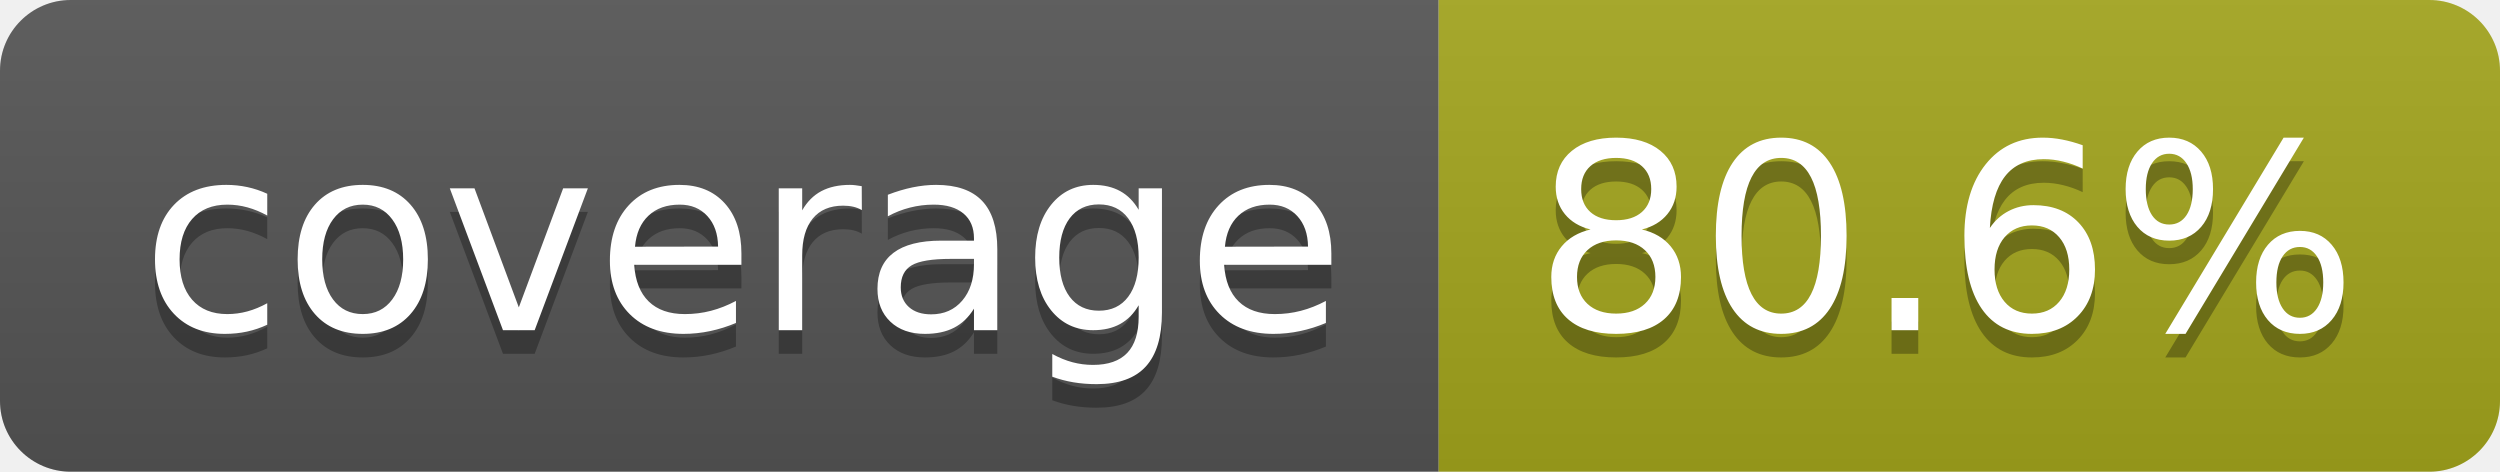
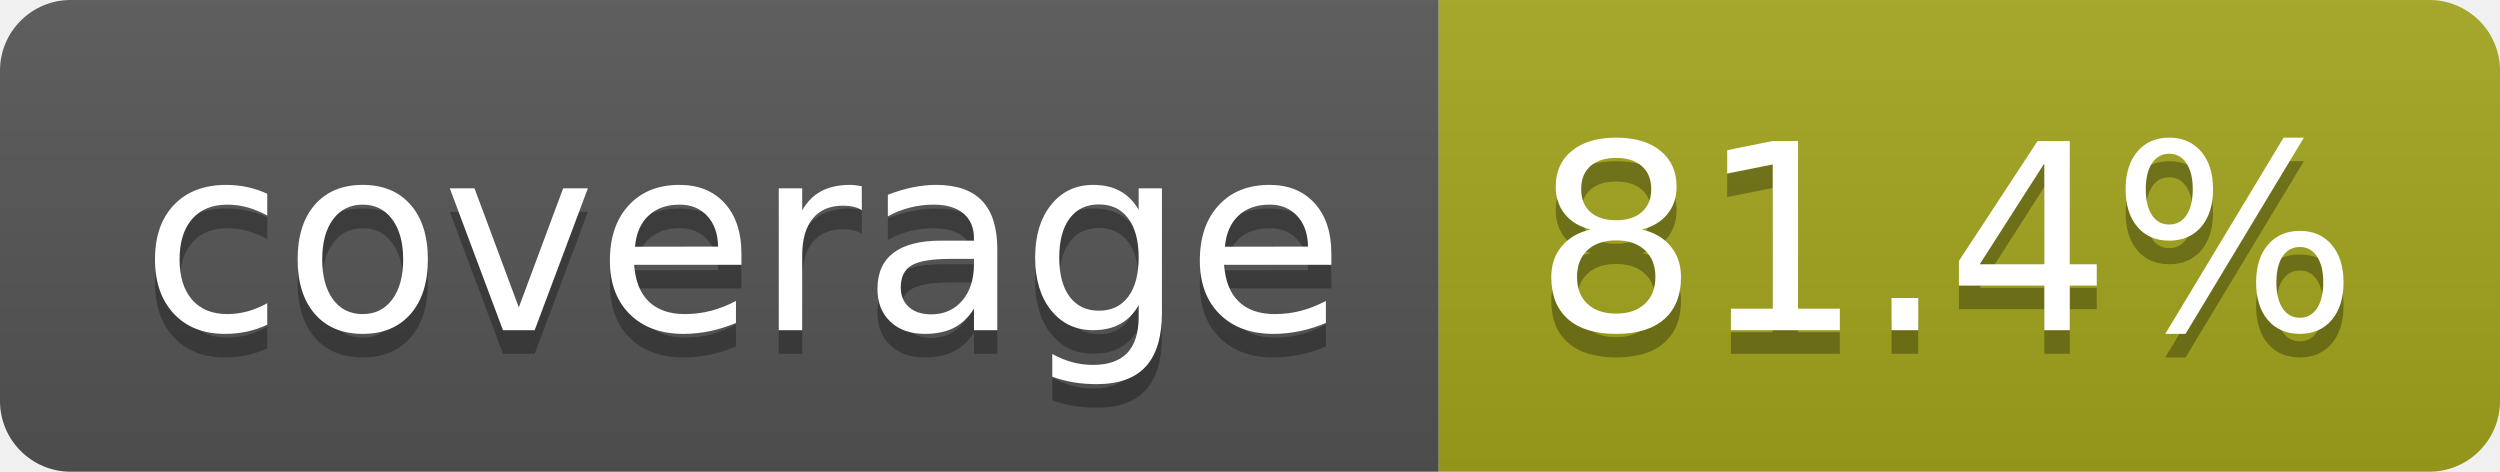
- <svg xmlns="http://www.w3.org/2000/svg" width="106" height="20" role="img" aria-label="coverage: 80.6%">
+ <svg xmlns="http://www.w3.org/2000/svg" width="106" height="20" role="img" aria-label="coverage: 81.4%">
  <linearGradient id="s" x2="0" y2="100%">
    <stop offset="0" stop-color="#bbb" stop-opacity=".1" />
    <stop offset="1" stop-opacity=".1" />
  </linearGradient>
  <clipPath id="r">
    <rect width="106" height="20" rx="3" fill="#fff" />
  </clipPath>
  <g clip-path="url(#r)">
    <rect width="61" height="20" fill="#555" />
    <rect x="61" width="45" height="20" fill="#a4a61d" />
    <rect width="106" height="20" fill="url(#s)" />
  </g>
  <g fill="#fff" text-anchor="middle" font-family="Verdana,Geneva,DejaVu Sans,sans-serif" text-rendering="geometricPrecision" font-size="110">
    <text aria-hidden="true" x="315" y="150" fill="#010101" fill-opacity=".3" transform="scale(.1)" textLength="510">coverage</text>
    <text x="315" y="140" transform="scale(.1)" fill="#fff" textLength="510">coverage</text>
-     <text aria-hidden="true" x="825" y="150" fill="#010101" fill-opacity=".3" transform="scale(.1)" textLength="350">80.6%</text>
-     <text x="825" y="140" transform="scale(.1)" fill="#fff" textLength="350">80.6%</text>
+     <text aria-hidden="true" x="825" y="150" fill="#010101" fill-opacity=".3" transform="scale(.1)" textLength="350">81.4%</text>
+     <text x="825" y="140" transform="scale(.1)" fill="#fff" textLength="350">81.4%</text>
  </g>
</svg>
